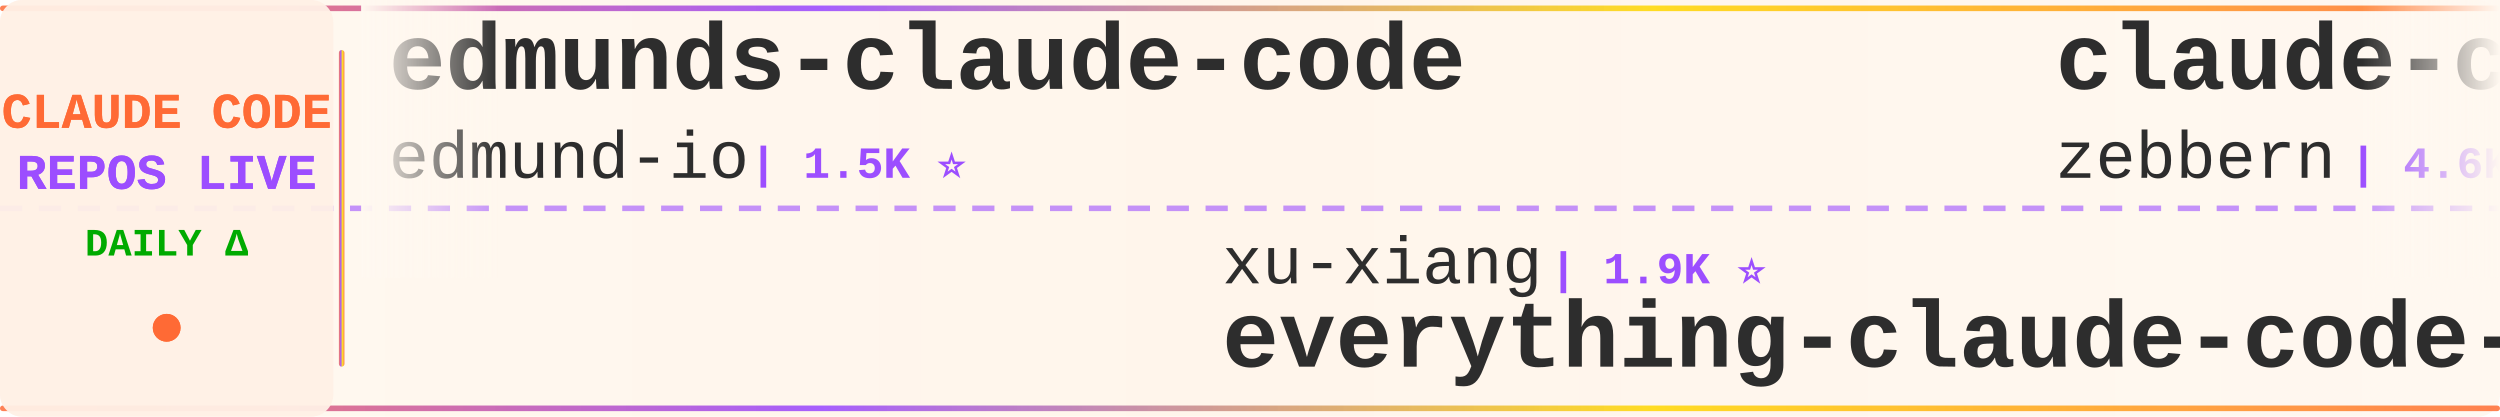
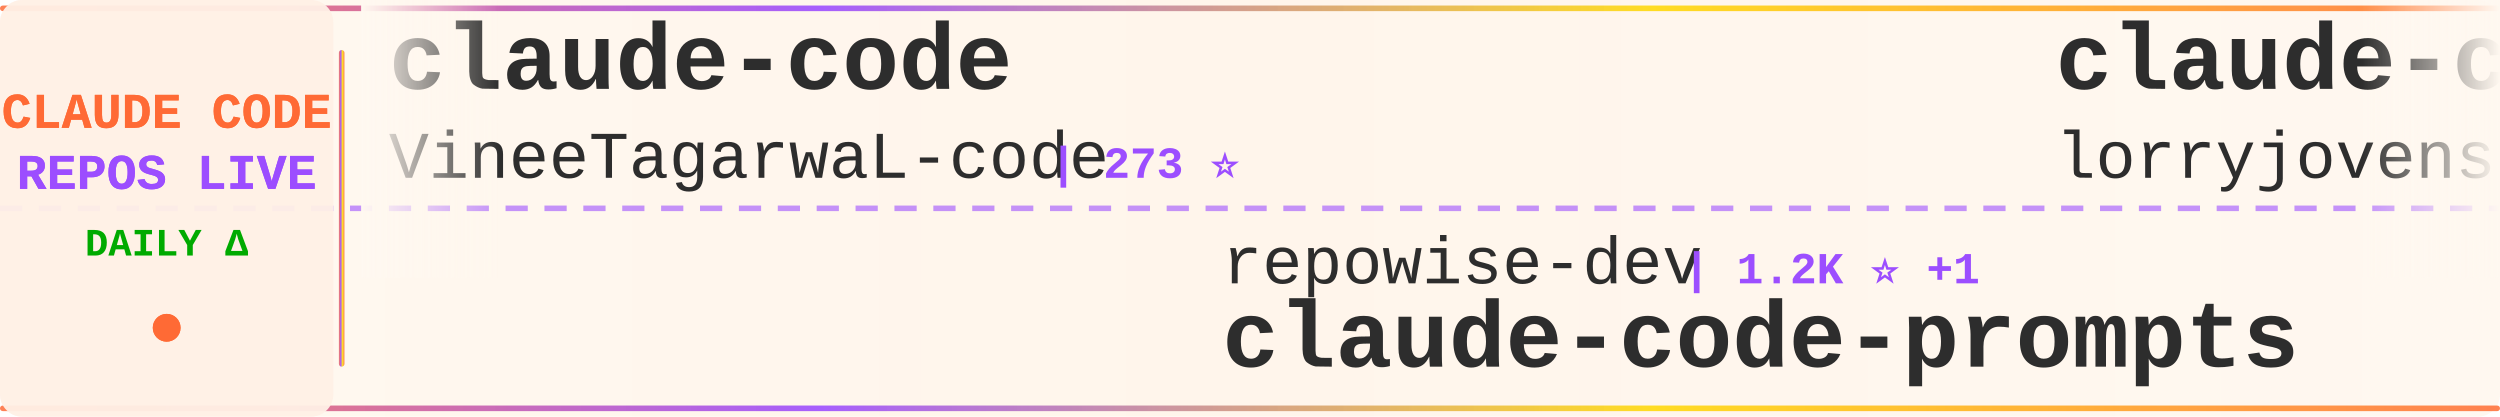
<svg xmlns="http://www.w3.org/2000/svg" width="900" height="150">
  <defs>
    <linearGradient id="tickerBg" x1="0%" y1="0%" x2="100%" y2="0%">
      <stop offset="0%" style="stop-color:#fff8f0;stop-opacity:0.98" />
      <stop offset="50%" style="stop-color:#fff5eb;stop-opacity:1" />
      <stop offset="100%" style="stop-color:#fff8f0;stop-opacity:0.98" />
    </linearGradient>
    <linearGradient id="borderGrad" x1="0%" y1="0%" x2="100%" y2="0%">
      <stop offset="0%" style="stop-color:#FF6B35;stop-opacity:0.85">
        <animate attributeName="stop-opacity" values="0.85;1;0.85" dur="2s" repeatCount="indefinite" />
      </stop>
      <stop offset="33%" style="stop-color:#9C4EFF;stop-opacity:0.9">
        <animate attributeName="stop-opacity" values="0.9;1;0.9" dur="2.2s" repeatCount="indefinite" />
      </stop>
      <stop offset="66%" style="stop-color:#FFD700;stop-opacity:0.85">
        <animate attributeName="stop-opacity" values="0.85;1;0.85" dur="1.8s" repeatCount="indefinite" />
      </stop>
      <stop offset="100%" style="stop-color:#FF6B35;stop-opacity:0.85">
        <animate attributeName="stop-opacity" values="0.85;1;0.85" dur="2s" repeatCount="indefinite" />
      </stop>
    </linearGradient>
    <filter id="textGlow">
      <feGaussianBlur stdDeviation="0.15" result="coloredBlur" />
      <feMerge>
        <feMergeNode in="coloredBlur" />
        <feMergeNode in="SourceGraphic" />
      </feMerge>
    </filter>
    <filter id="metricGlow">
      <feGaussianBlur stdDeviation="0.2" result="coloredBlur" />
      <feMerge>
        <feMergeNode in="coloredBlur" />
        <feMergeNode in="SourceGraphic" />
      </feMerge>
    </filter>
    <linearGradient id="leftFade" x1="0%" y1="0%" x2="100%" y2="0%">
      <stop offset="0%" style="stop-color:#fff8f0;stop-opacity:1" />
      <stop offset="100%" style="stop-color:#fff8f0;stop-opacity:0" />
    </linearGradient>
    <linearGradient id="rightFade" x1="0%" y1="0%" x2="100%" y2="0%">
      <stop offset="0%" style="stop-color:#fff8f0;stop-opacity:0" />
      <stop offset="100%" style="stop-color:#fff8f0;stop-opacity:1" />
    </linearGradient>
  </defs>
  <rect width="900" height="150" fill="url(#tickerBg)" rx="8" />
  <rect x="0" y="2" width="900" height="2" fill="url(#borderGrad)" rx="1" />
  <rect x="0" y="146" width="900" height="2" fill="url(#borderGrad)" rx="1" />
  <line x1="0" y1="75" x2="900" y2="75" stroke="#9C4EFF" stroke-width="2" stroke-dasharray="8 6" opacity="0.6" />
  <rect x="0" y="0" width="120" height="150" fill="#fff0e6" opacity="0.95" rx="8" />
  <text x="60" y="46" font-family="'Courier New', monospace" font-size="18" font-weight="bold" fill="#FF6B35" text-anchor="middle" filter="url(#textGlow)">
    CLAUDE CODE
  </text>
  <text x="60" y="68" font-family="'Courier New', monospace" font-size="18" font-weight="bold" fill="#9C4EFF" text-anchor="middle" filter="url(#textGlow)">
    REPOS LIVE
  </text>
  <text x="60" y="92" font-family="'Courier New', monospace" font-size="14" font-weight="bold" fill="#00aa00" text-anchor="middle">
    DAILY Δ
  </text>
  <circle cx="60" cy="118" r="5" fill="#FF6B35" filter="url(#metricGlow)">
    <animate attributeName="r" values="4;6;4" dur="1.5s" repeatCount="indefinite" />
    <animate attributeName="opacity" values="0.6;1;0.6" dur="1.5s" repeatCount="indefinite" />
  </circle>
  <rect x="122" y="18" width="2" height="114" fill="url(#borderGrad)" rx="1" />
  <clipPath id="tickerClip">
    <rect x="130" y="0" width="770" height="150" />
  </clipPath>
  <g clip-path="url(#tickerClip)">
    <g id="tickerItems">
      <animateTransform attributeName="transform" attributeType="XML" type="translate" from="0 0" to="-3000 0" dur="54s" repeatCount="indefinite" />
      <g transform="translate(0, 0)">
-         <text x="140" y="32" font-family="'Courier New', monospace" font-size="34" font-weight="bold" fill="#2d2d2d">edmunds-claude-code</text>
-         <text x="140" y="64" font-family="'Courier New', monospace" font-size="24" font-weight="normal" fill="#2d2d2d" opacity="1.0">edmund-io</text>
-         <text x="270" y="64" font-family="'Courier New', monospace" font-size="16" font-weight="bold" fill="#9C4EFF"> | 1.5K ⭐</text>
+         <text x="140" y="32" font-family="'Courier New', monospace" font-size="34" font-weight="bold" fill="#2d2d2d">claude-code</text>
+         <text x="140" y="64" font-family="'Courier New', monospace" font-size="24" font-weight="normal" fill="#2d2d2d" opacity="1.0">VineeTagarwaL-code</text>
+         <text x="378" y="64" font-family="'Courier New', monospace" font-size="16" font-weight="bold" fill="#9C4EFF"> | 273 ⭐</text>
      </g>
      <g transform="translate(300, 0)">
-         <text x="140" y="102" font-family="'Courier New', monospace" font-size="24" font-weight="normal" fill="#2d2d2d" opacity="1.0">xu-xiang</text>
-         <text x="258" y="102" font-family="'Courier New', monospace" font-size="16" font-weight="bold" fill="#9C4EFF"> | 1.9K ⭐</text>
-         <text x="140" y="132" font-family="'Courier New', monospace" font-size="34" font-weight="bold" fill="#2d2d2d">everything-claude-code-z...</text>
+         <text x="140" y="102" font-family="'Courier New', monospace" font-size="24" font-weight="normal" fill="#2d2d2d" opacity="1.0">repowise-dev</text>
+         <text x="306" y="102" font-family="'Courier New', monospace" font-size="16" font-weight="bold" fill="#9C4EFF"> | 1.2K ⭐ +1</text>
+         <text x="140" y="132" font-family="'Courier New', monospace" font-size="34" font-weight="bold" fill="#2d2d2d">claude-code-prompts</text>
      </g>
      <g transform="translate(600, 0)">
-         <text x="140" y="32" font-family="'Courier New', monospace" font-size="34" font-weight="bold" fill="#2d2d2d">claude-code-guide</text>
-         <text x="140" y="64" font-family="'Courier New', monospace" font-size="24" font-weight="normal" fill="#2d2d2d" opacity="1.0">zebbern</text>
-         <text x="246" y="64" font-family="'Courier New', monospace" font-size="16" font-weight="bold" fill="#9C4EFF"> | 4.6K ⭐ +2</text>
+         <text x="140" y="32" font-family="'Courier New', monospace" font-size="34" font-weight="bold" fill="#2d2d2d">claude-code-rust</text>
+         <text x="140" y="64" font-family="'Courier New', monospace" font-size="24" font-weight="normal" fill="#2d2d2d" opacity="1.0">lorryjovens-hub</text>
+         <text x="342" y="64" font-family="'Courier New', monospace" font-size="16" font-weight="bold" fill="#9C4EFF"> | 1.7K ⭐</text>
      </g>
      <g transform="translate(900, 0)">
-         <text x="140" y="102" font-family="'Courier New', monospace" font-size="24" font-weight="normal" fill="#2d2d2d" opacity="1.0">xorespesp</text>
-         <text x="270" y="102" font-family="'Courier New', monospace" font-size="16" font-weight="bold" fill="#9C4EFF"> | 231 ⭐</text>
+         <text x="140" y="102" font-family="'Courier New', monospace" font-size="24" font-weight="normal" fill="#2d2d2d" opacity="1.0">tanbiralam</text>
+         <text x="282" y="102" font-family="'Courier New', monospace" font-size="16" font-weight="bold" fill="#9C4EFF"> | 2.2K ⭐ +2</text>
        <text x="140" y="132" font-family="'Courier New', monospace" font-size="34" font-weight="bold" fill="#2d2d2d">claude-code</text>
      </g>
      <g transform="translate(1200, 0)">
-         <text x="140" y="32" font-family="'Courier New', monospace" font-size="34" font-weight="bold" fill="#2d2d2d">claude-code</text>
-         <text x="140" y="64" font-family="'Courier New', monospace" font-size="24" font-weight="normal" fill="#2d2d2d" opacity="1.0">anthropics</text>
-         <text x="282" y="64" font-family="'Courier New', monospace" font-size="16" font-weight="bold" fill="#9C4EFF"> | 141.9K ⭐ +30</text>
+         <text x="140" y="32" font-family="'Courier New', monospace" font-size="34" font-weight="bold" fill="#2d2d2d">claude-code-tudou</text>
+         <text x="140" y="64" font-family="'Courier New', monospace" font-size="24" font-weight="normal" fill="#2d2d2d" opacity="1.0">AICoderTudou</text>
+         <text x="306" y="64" font-family="'Courier New', monospace" font-size="16" font-weight="bold" fill="#9C4EFF"> | 496 ⭐</text>
      </g>
      <g transform="translate(1500, 0)">
-         <text x="140" y="102" font-family="'Courier New', monospace" font-size="24" font-weight="normal" fill="#2d2d2d" opacity="1.0">krusemediallc</text>
-         <text x="318" y="102" font-family="'Courier New', monospace" font-size="16" font-weight="bold" fill="#9C4EFF"> | 1.3K ⭐ +32</text>
-         <text x="140" y="132" font-family="'Courier New', monospace" font-size="34" font-weight="bold" fill="#2d2d2d">arcads-claude-code</text>
+         <text x="140" y="102" font-family="'Courier New', monospace" font-size="24" font-weight="normal" fill="#2d2d2d" opacity="1.0">fazxes</text>
+         <text x="234" y="102" font-family="'Courier New', monospace" font-size="16" font-weight="bold" fill="#9C4EFF"> | 231 ⭐</text>
+         <text x="140" y="132" font-family="'Courier New', monospace" font-size="34" font-weight="bold" fill="#2d2d2d">Claude-code</text>
      </g>
      <g transform="translate(1800, 0)">
-         <text x="140" y="32" font-family="'Courier New', monospace" font-size="34" font-weight="bold" fill="#2d2d2d">claude-code-action</text>
-         <text x="140" y="64" font-family="'Courier New', monospace" font-size="24" font-weight="normal" fill="#2d2d2d" opacity="1.0">anthropics</text>
-         <text x="282" y="64" font-family="'Courier New', monospace" font-size="16" font-weight="bold" fill="#9C4EFF"> | 8.7K ⭐ +4</text>
+         <text x="140" y="32" font-family="'Courier New', monospace" font-size="34" font-weight="bold" fill="#2d2d2d">claude-code-my-workflow</text>
+         <text x="140" y="64" font-family="'Courier New', monospace" font-size="24" font-weight="normal" fill="#2d2d2d" opacity="1.0">pedrohcgs</text>
+         <text x="270" y="64" font-family="'Courier New', monospace" font-size="16" font-weight="bold" fill="#9C4EFF"> | 1.5K ⭐ +2</text>
      </g>
      <g transform="translate(2100, 0)">
-         <text x="140" y="102" font-family="'Courier New', monospace" font-size="24" font-weight="normal" fill="#2d2d2d" opacity="1.0">RishabhK103</text>
-         <text x="294" y="102" font-family="'Courier New', monospace" font-size="16" font-weight="bold" fill="#9C4EFF"> | 106 ⭐</text>
-         <text x="140" y="132" font-family="'Courier New', monospace" font-size="34" font-weight="bold" fill="#2d2d2d">claude-code</text>
+         <text x="140" y="102" font-family="'Courier New', monospace" font-size="24" font-weight="normal" fill="#2d2d2d" opacity="1.0">ykdojo</text>
+         <text x="234" y="102" font-family="'Courier New', monospace" font-size="16" font-weight="bold" fill="#9C4EFF"> | 9.8K ⭐ +3</text>
+         <text x="140" y="132" font-family="'Courier New', monospace" font-size="34" font-weight="bold" fill="#2d2d2d">claude-code-tips</text>
      </g>
      <g transform="translate(2400, 0)">
        <text x="140" y="32" font-family="'Courier New', monospace" font-size="34" font-weight="bold" fill="#2d2d2d">claude-code</text>
-         <text x="140" y="64" font-family="'Courier New', monospace" font-size="24" font-weight="normal" fill="#2d2d2d" opacity="1.0">yasasbanukaofficial</text>
-         <text x="390" y="64" font-family="'Courier New', monospace" font-size="16" font-weight="bold" fill="#9C4EFF"> | 4.0K ⭐ +1</text>
+         <text x="140" y="64" font-family="'Courier New', monospace" font-size="24" font-weight="normal" fill="#2d2d2d" opacity="1.0">freestylefly</text>
+         <text x="306" y="64" font-family="'Courier New', monospace" font-size="16" font-weight="bold" fill="#9C4EFF"> | 128 ⭐</text>
      </g>
      <g transform="translate(2700, 0)">
-         <text x="140" y="102" font-family="'Courier New', monospace" font-size="24" font-weight="normal" fill="#2d2d2d" opacity="1.0">KPR111</text>
-         <text x="234" y="102" font-family="'Courier New', monospace" font-size="16" font-weight="bold" fill="#9C4EFF"> | 18 ⭐</text>
-         <text x="140" y="132" font-family="'Courier New', monospace" font-size="34" font-weight="bold" fill="#2d2d2d">Claude-Code</text>
+         <text x="140" y="102" font-family="'Courier New', monospace" font-size="24" font-weight="normal" fill="#2d2d2d" opacity="1.0">JrCx7scC</text>
+         <text x="258" y="102" font-family="'Courier New', monospace" font-size="16" font-weight="bold" fill="#9C4EFF"> | 374 ⭐</text>
+         <text x="140" y="132" font-family="'Courier New', monospace" font-size="34" font-weight="bold" fill="#2d2d2d">claude-code-source</text>
      </g>
      <g transform="translate(3000, 0)">
-         <text x="140" y="32" font-family="'Courier New', monospace" font-size="34" font-weight="bold" fill="#2d2d2d">edmunds-claude-code</text>
-         <text x="140" y="64" font-family="'Courier New', monospace" font-size="24" font-weight="normal" fill="#2d2d2d" opacity="1.0">edmund-io</text>
-         <text x="270" y="64" font-family="'Courier New', monospace" font-size="16" font-weight="bold" fill="#9C4EFF"> | 1.5K ⭐</text>
+         <text x="140" y="32" font-family="'Courier New', monospace" font-size="34" font-weight="bold" fill="#2d2d2d">claude-code</text>
+         <text x="140" y="64" font-family="'Courier New', monospace" font-size="24" font-weight="normal" fill="#2d2d2d" opacity="1.0">VineeTagarwaL-code</text>
+         <text x="378" y="64" font-family="'Courier New', monospace" font-size="16" font-weight="bold" fill="#9C4EFF"> | 273 ⭐</text>
      </g>
      <g transform="translate(3300, 0)">
-         <text x="140" y="102" font-family="'Courier New', monospace" font-size="24" font-weight="normal" fill="#2d2d2d" opacity="1.0">xu-xiang</text>
-         <text x="258" y="102" font-family="'Courier New', monospace" font-size="16" font-weight="bold" fill="#9C4EFF"> | 1.9K ⭐</text>
-         <text x="140" y="132" font-family="'Courier New', monospace" font-size="34" font-weight="bold" fill="#2d2d2d">everything-claude-code-z...</text>
+         <text x="140" y="102" font-family="'Courier New', monospace" font-size="24" font-weight="normal" fill="#2d2d2d" opacity="1.0">repowise-dev</text>
+         <text x="306" y="102" font-family="'Courier New', monospace" font-size="16" font-weight="bold" fill="#9C4EFF"> | 1.2K ⭐ +1</text>
+         <text x="140" y="132" font-family="'Courier New', monospace" font-size="34" font-weight="bold" fill="#2d2d2d">claude-code-prompts</text>
      </g>
      <g transform="translate(3600, 0)">
-         <text x="140" y="32" font-family="'Courier New', monospace" font-size="34" font-weight="bold" fill="#2d2d2d">claude-code-guide</text>
-         <text x="140" y="64" font-family="'Courier New', monospace" font-size="24" font-weight="normal" fill="#2d2d2d" opacity="1.0">zebbern</text>
-         <text x="246" y="64" font-family="'Courier New', monospace" font-size="16" font-weight="bold" fill="#9C4EFF"> | 4.6K ⭐ +2</text>
+         <text x="140" y="32" font-family="'Courier New', monospace" font-size="34" font-weight="bold" fill="#2d2d2d">claude-code-rust</text>
+         <text x="140" y="64" font-family="'Courier New', monospace" font-size="24" font-weight="normal" fill="#2d2d2d" opacity="1.0">lorryjovens-hub</text>
+         <text x="342" y="64" font-family="'Courier New', monospace" font-size="16" font-weight="bold" fill="#9C4EFF"> | 1.7K ⭐</text>
      </g>
      <g transform="translate(3900, 0)">
-         <text x="140" y="102" font-family="'Courier New', monospace" font-size="24" font-weight="normal" fill="#2d2d2d" opacity="1.0">xorespesp</text>
-         <text x="270" y="102" font-family="'Courier New', monospace" font-size="16" font-weight="bold" fill="#9C4EFF"> | 231 ⭐</text>
+         <text x="140" y="102" font-family="'Courier New', monospace" font-size="24" font-weight="normal" fill="#2d2d2d" opacity="1.0">tanbiralam</text>
+         <text x="282" y="102" font-family="'Courier New', monospace" font-size="16" font-weight="bold" fill="#9C4EFF"> | 2.2K ⭐ +2</text>
        <text x="140" y="132" font-family="'Courier New', monospace" font-size="34" font-weight="bold" fill="#2d2d2d">claude-code</text>
      </g>
    </g>
  </g>
  <rect x="130" y="0" width="50" height="100" fill="url(#leftFade)" />
  <rect x="850" y="0" width="50" height="100" fill="url(#rightFade)" />
</svg>
